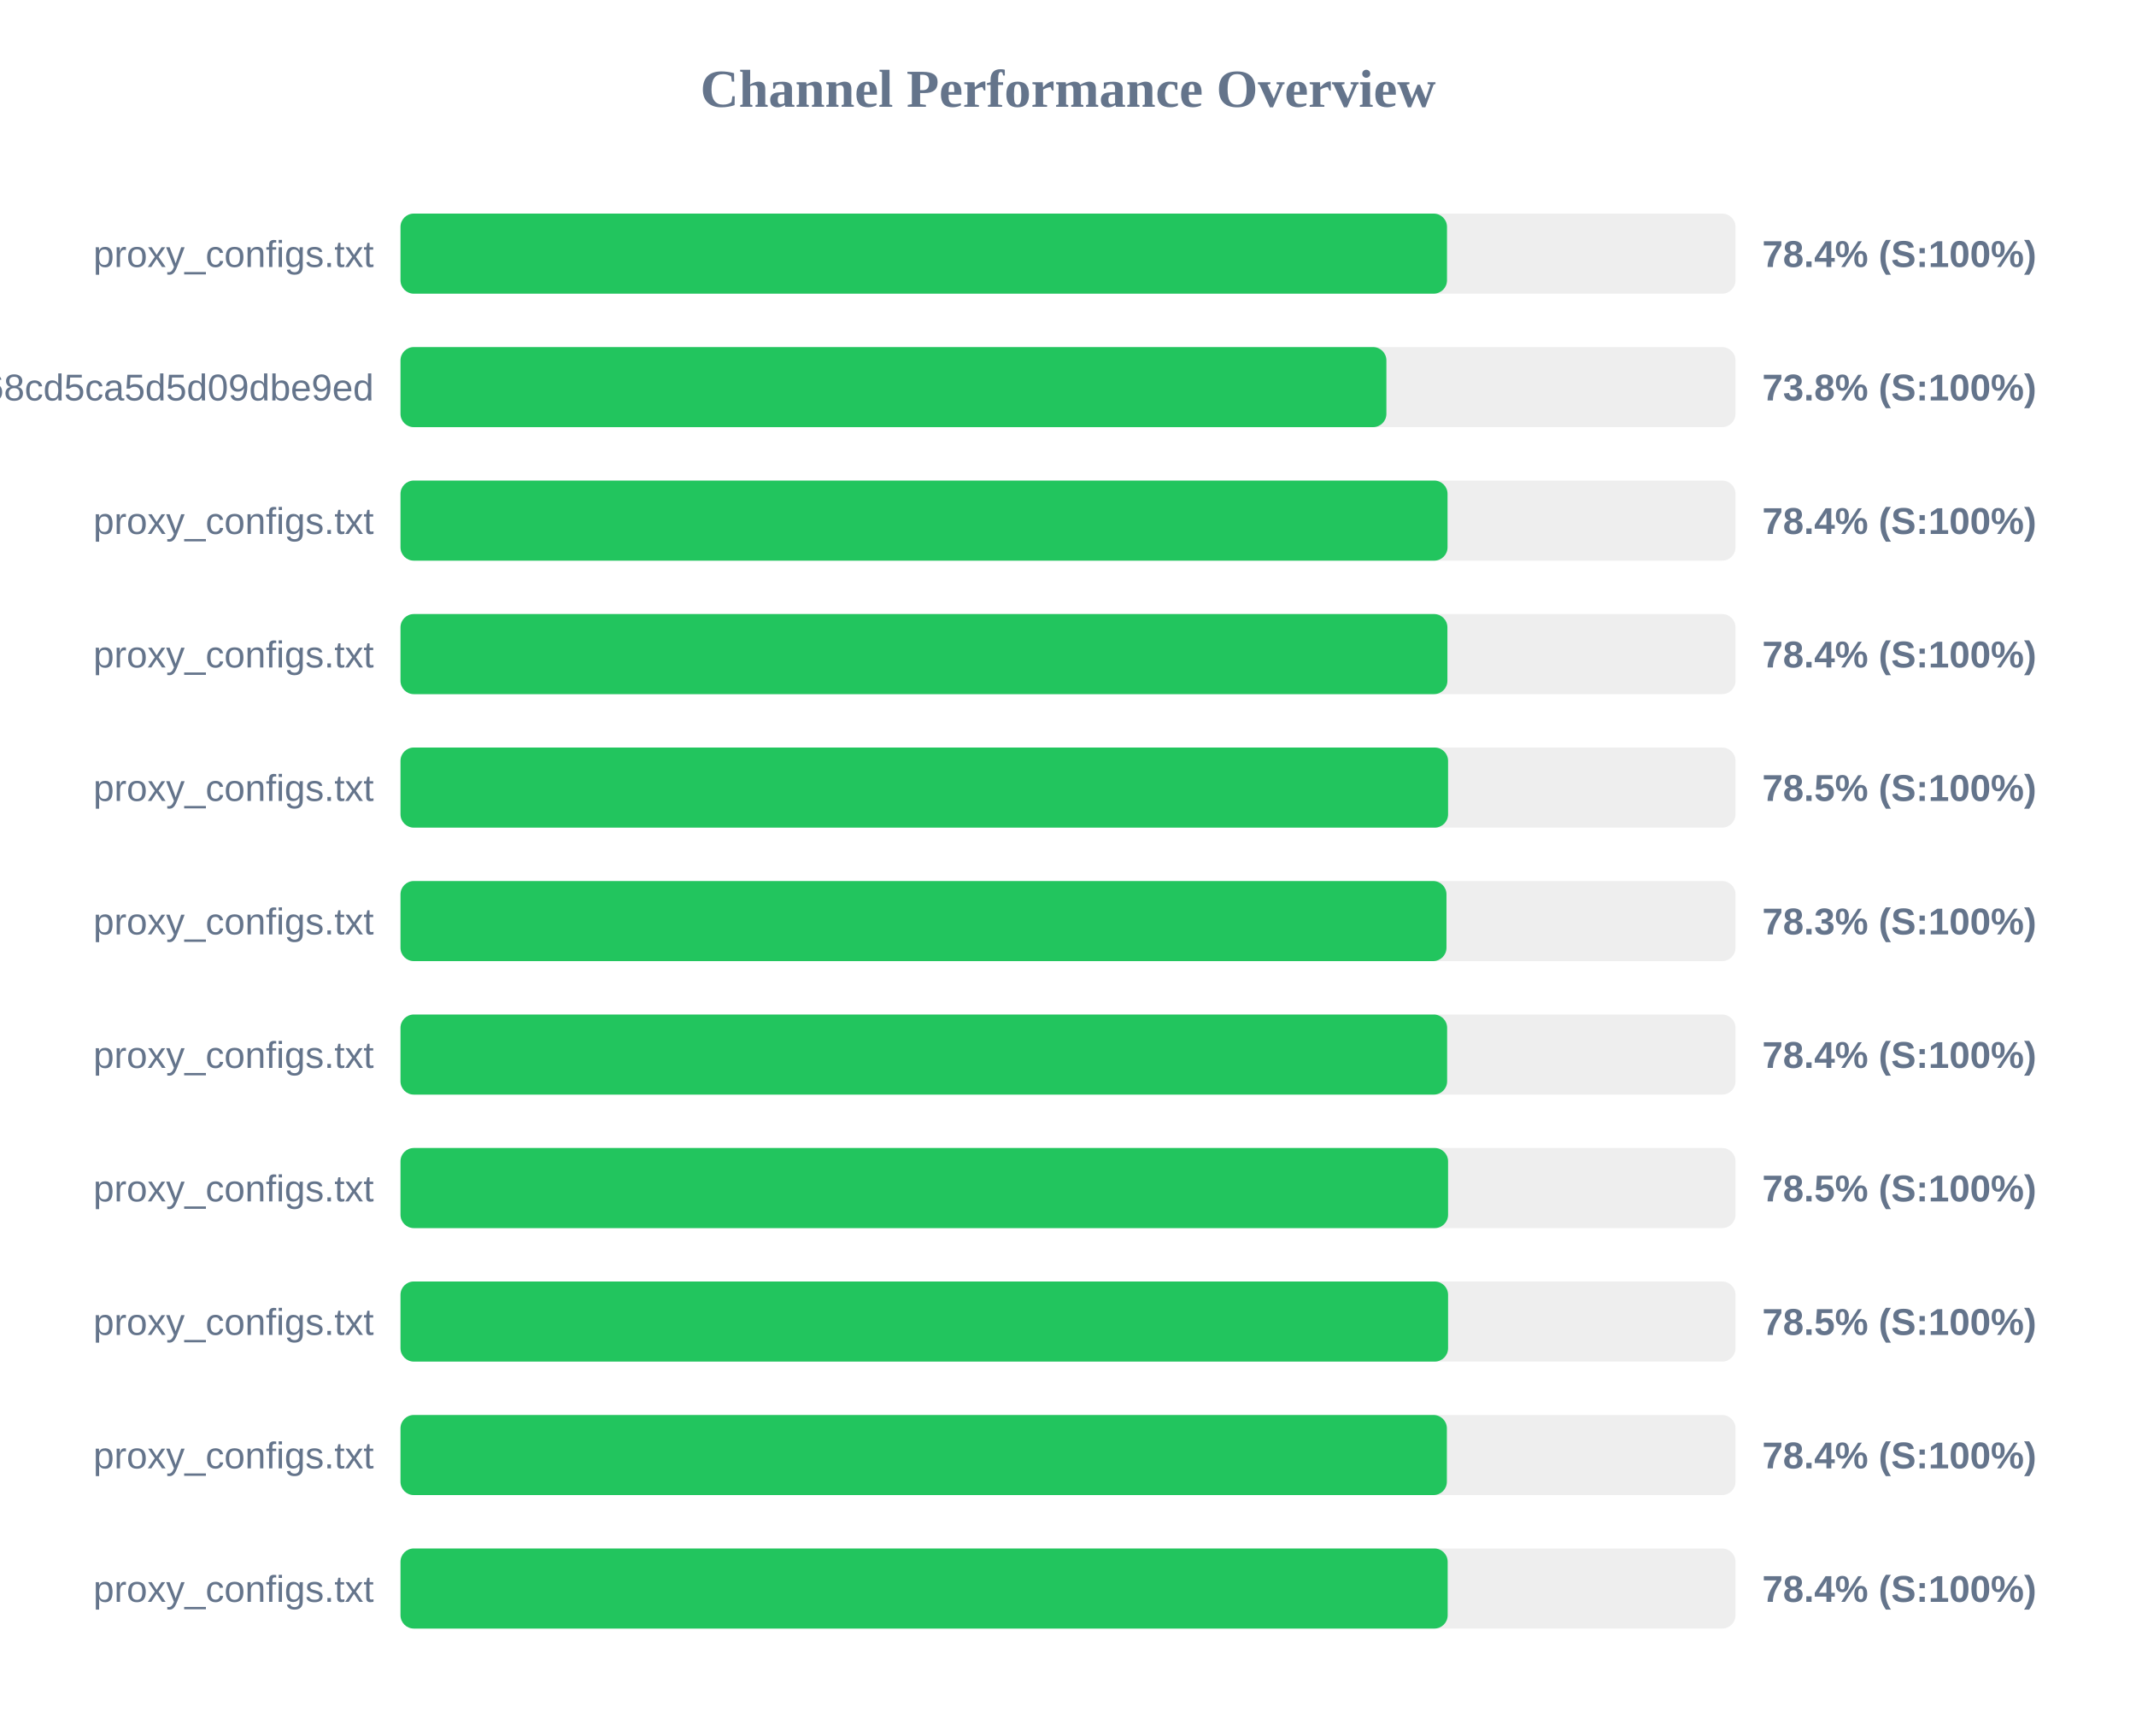
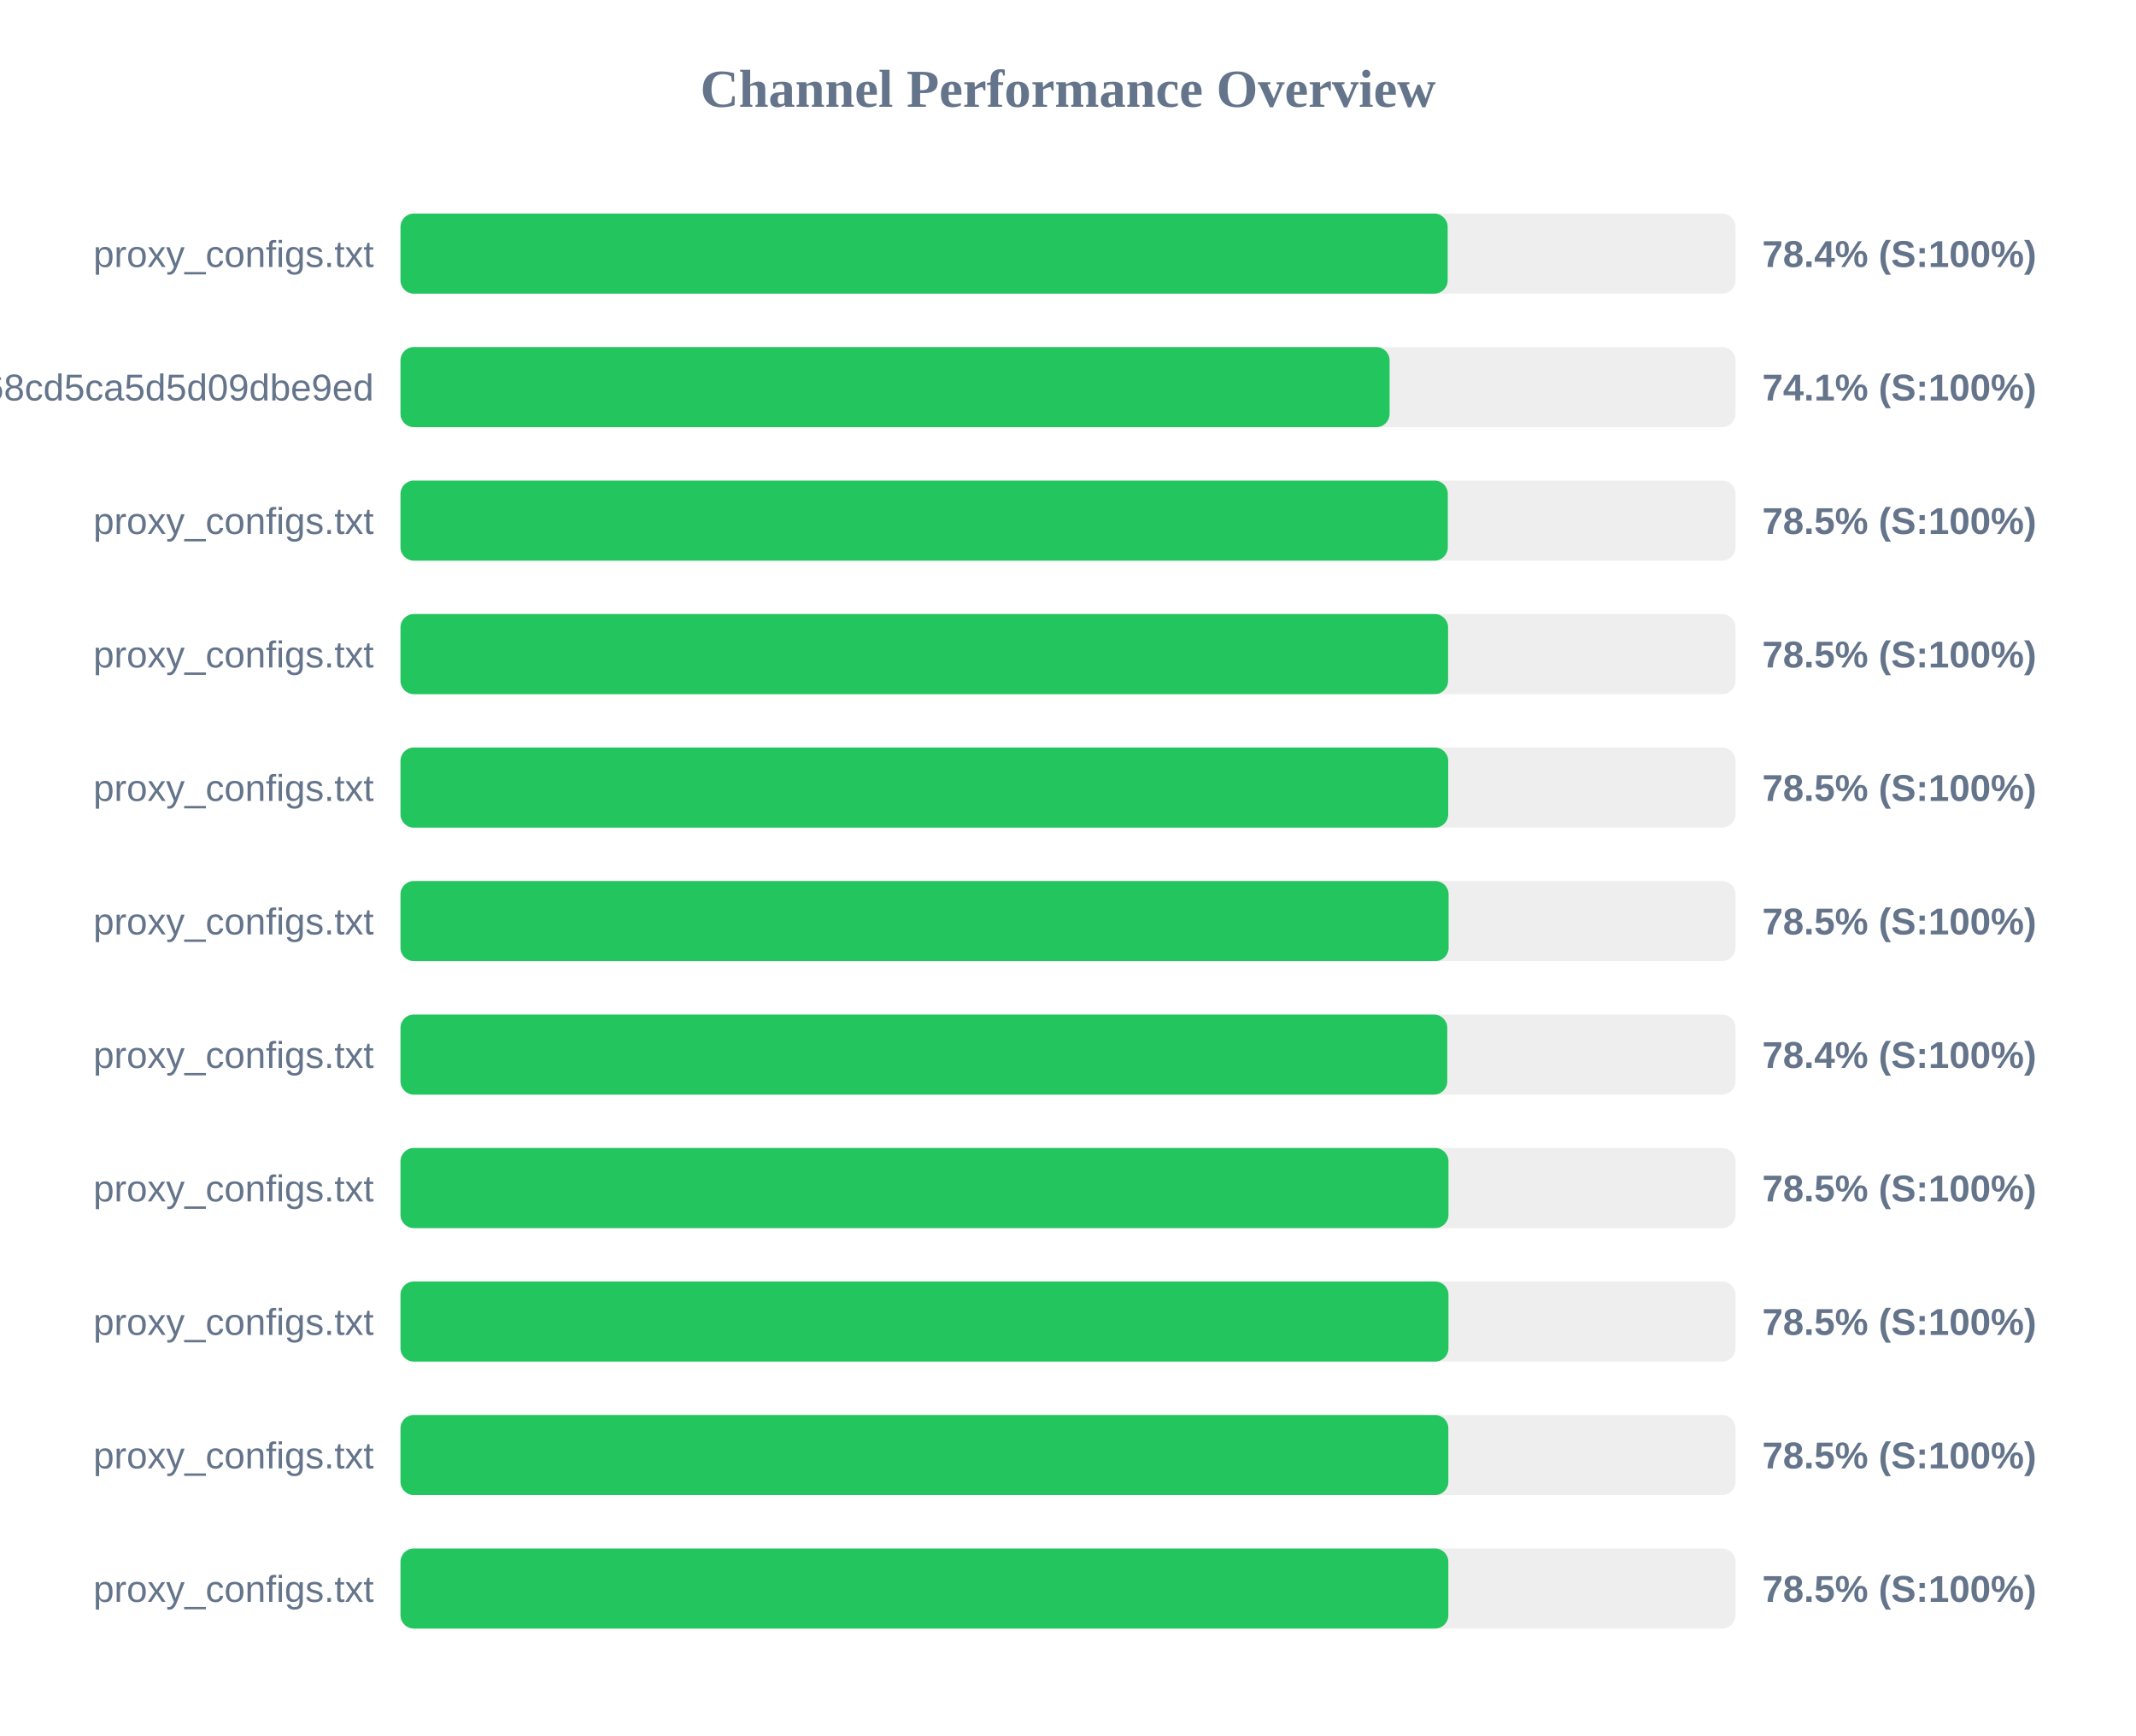
<svg xmlns="http://www.w3.org/2000/svg" width="800" height="650" version="1.1">
  <style>
        .row { font: 14px Arial; fill: #64748b; }
        .score { font: bold 14px Arial; fill: #64748b; }
    </style>
  <text x="400" y="40" text-anchor="middle" font-size="20px" font-weight="bold" fill="#64748b">Channel Performance Overview</text>
  <rect x="150" y="80" width="500" height="30" fill="#eee" rx="5" />
-   <rect x="150" y="80" width="391.95" height="30" fill="#22c55e" rx="5" />
+   <rect x="150" y="80" width="392.2" height="30" fill="#22c55e" rx="5" />
  <text x="140" y="100" text-anchor="end" class="row">proxy_configs.txt</text>
  <text x="660" y="100" text-anchor="start" class="score">78.4% (S:100%)</text>
  <rect x="150" y="130" width="500" height="30" fill="#eee" rx="5" />
-   <rect x="150" y="130" width="369.25" height="30" fill="#22c55e" rx="5" />
+   <rect x="150" y="130" width="370.45" height="30" fill="#22c55e" rx="5" />
  <text x="140" y="150" text-anchor="end" class="row">cloxy?token=9c17f88aa55bc68cd5ca5d5d09dbe9ed</text>
-   <text x="660" y="150" text-anchor="start" class="score">73.8% (S:100%)</text>
+   <text x="660" y="150" text-anchor="start" class="score">74.1% (S:100%)</text>
  <rect x="150" y="180" width="500" height="30" fill="#eee" rx="5" />
-   <rect x="150" y="180" width="392.15" height="30" fill="#22c55e" rx="5" />
+   <rect x="150" y="180" width="392.25" height="30" fill="#22c55e" rx="5" />
  <text x="140" y="200" text-anchor="end" class="row">proxy_configs.txt</text>
-   <text x="660" y="200" text-anchor="start" class="score">78.4% (S:100%)</text>
+   <text x="660" y="200" text-anchor="start" class="score">78.5% (S:100%)</text>
  <rect x="150" y="230" width="500" height="30" fill="#eee" rx="5" />
-   <rect x="150" y="230" width="392.1" height="30" fill="#22c55e" rx="5" />
+   <rect x="150" y="230" width="392.35" height="30" fill="#22c55e" rx="5" />
  <text x="140" y="250" text-anchor="end" class="row">proxy_configs.txt</text>
-   <text x="660" y="250" text-anchor="start" class="score">78.4% (S:100%)</text>
+   <text x="660" y="250" text-anchor="start" class="score">78.5% (S:100%)</text>
  <rect x="150" y="280" width="500" height="30" fill="#eee" rx="5" />
-   <rect x="150" y="280" width="392.35" height="30" fill="#22c55e" rx="5" />
+   <rect x="150" y="280" width="392.4" height="30" fill="#22c55e" rx="5" />
  <text x="140" y="300" text-anchor="end" class="row">proxy_configs.txt</text>
  <text x="660" y="300" text-anchor="start" class="score">78.5% (S:100%)</text>
  <rect x="150" y="330" width="500" height="30" fill="#eee" rx="5" />
-   <rect x="150" y="330" width="391.75" height="30" fill="#22c55e" rx="5" />
+   <rect x="150" y="330" width="392.55" height="30" fill="#22c55e" rx="5" />
  <text x="140" y="350" text-anchor="end" class="row">proxy_configs.txt</text>
-   <text x="660" y="350" text-anchor="start" class="score">78.3% (S:100%)</text>
+   <text x="660" y="350" text-anchor="start" class="score">78.5% (S:100%)</text>
  <rect x="150" y="380" width="500" height="30" fill="#eee" rx="5" />
-   <rect x="150" y="380" width="392.0" height="30" fill="#22c55e" rx="5" />
+   <rect x="150" y="380" width="392.05" height="30" fill="#22c55e" rx="5" />
  <text x="140" y="400" text-anchor="end" class="row">proxy_configs.txt</text>
  <text x="660" y="400" text-anchor="start" class="score">78.4% (S:100%)</text>
  <rect x="150" y="430" width="500" height="30" fill="#eee" rx="5" />
-   <rect x="150" y="430" width="392.35" height="30" fill="#22c55e" rx="5" />
+   <rect x="150" y="430" width="392.5" height="30" fill="#22c55e" rx="5" />
  <text x="140" y="450" text-anchor="end" class="row">proxy_configs.txt</text>
  <text x="660" y="450" text-anchor="start" class="score">78.5% (S:100%)</text>
  <rect x="150" y="480" width="500" height="30" fill="#eee" rx="5" />
-   <rect x="150" y="480" width="392.35" height="30" fill="#22c55e" rx="5" />
+   <rect x="150" y="480" width="392.5" height="30" fill="#22c55e" rx="5" />
  <text x="140" y="500" text-anchor="end" class="row">proxy_configs.txt</text>
  <text x="660" y="500" text-anchor="start" class="score">78.5% (S:100%)</text>
  <rect x="150" y="530" width="500" height="30" fill="#eee" rx="5" />
-   <rect x="150" y="530" width="391.9" height="30" fill="#22c55e" rx="5" />
+   <rect x="150" y="530" width="392.45" height="30" fill="#22c55e" rx="5" />
  <text x="140" y="550" text-anchor="end" class="row">proxy_configs.txt</text>
-   <text x="660" y="550" text-anchor="start" class="score">78.4% (S:100%)</text>
+   <text x="660" y="550" text-anchor="start" class="score">78.5% (S:100%)</text>
  <rect x="150" y="580" width="500" height="30" fill="#eee" rx="5" />
-   <rect x="150" y="580" width="392.2" height="30" fill="#22c55e" rx="5" />
+   <rect x="150" y="580" width="392.45" height="30" fill="#22c55e" rx="5" />
  <text x="140" y="600" text-anchor="end" class="row">proxy_configs.txt</text>
-   <text x="660" y="600" text-anchor="start" class="score">78.4% (S:100%)</text>
+   <text x="660" y="600" text-anchor="start" class="score">78.5% (S:100%)</text>
</svg>
